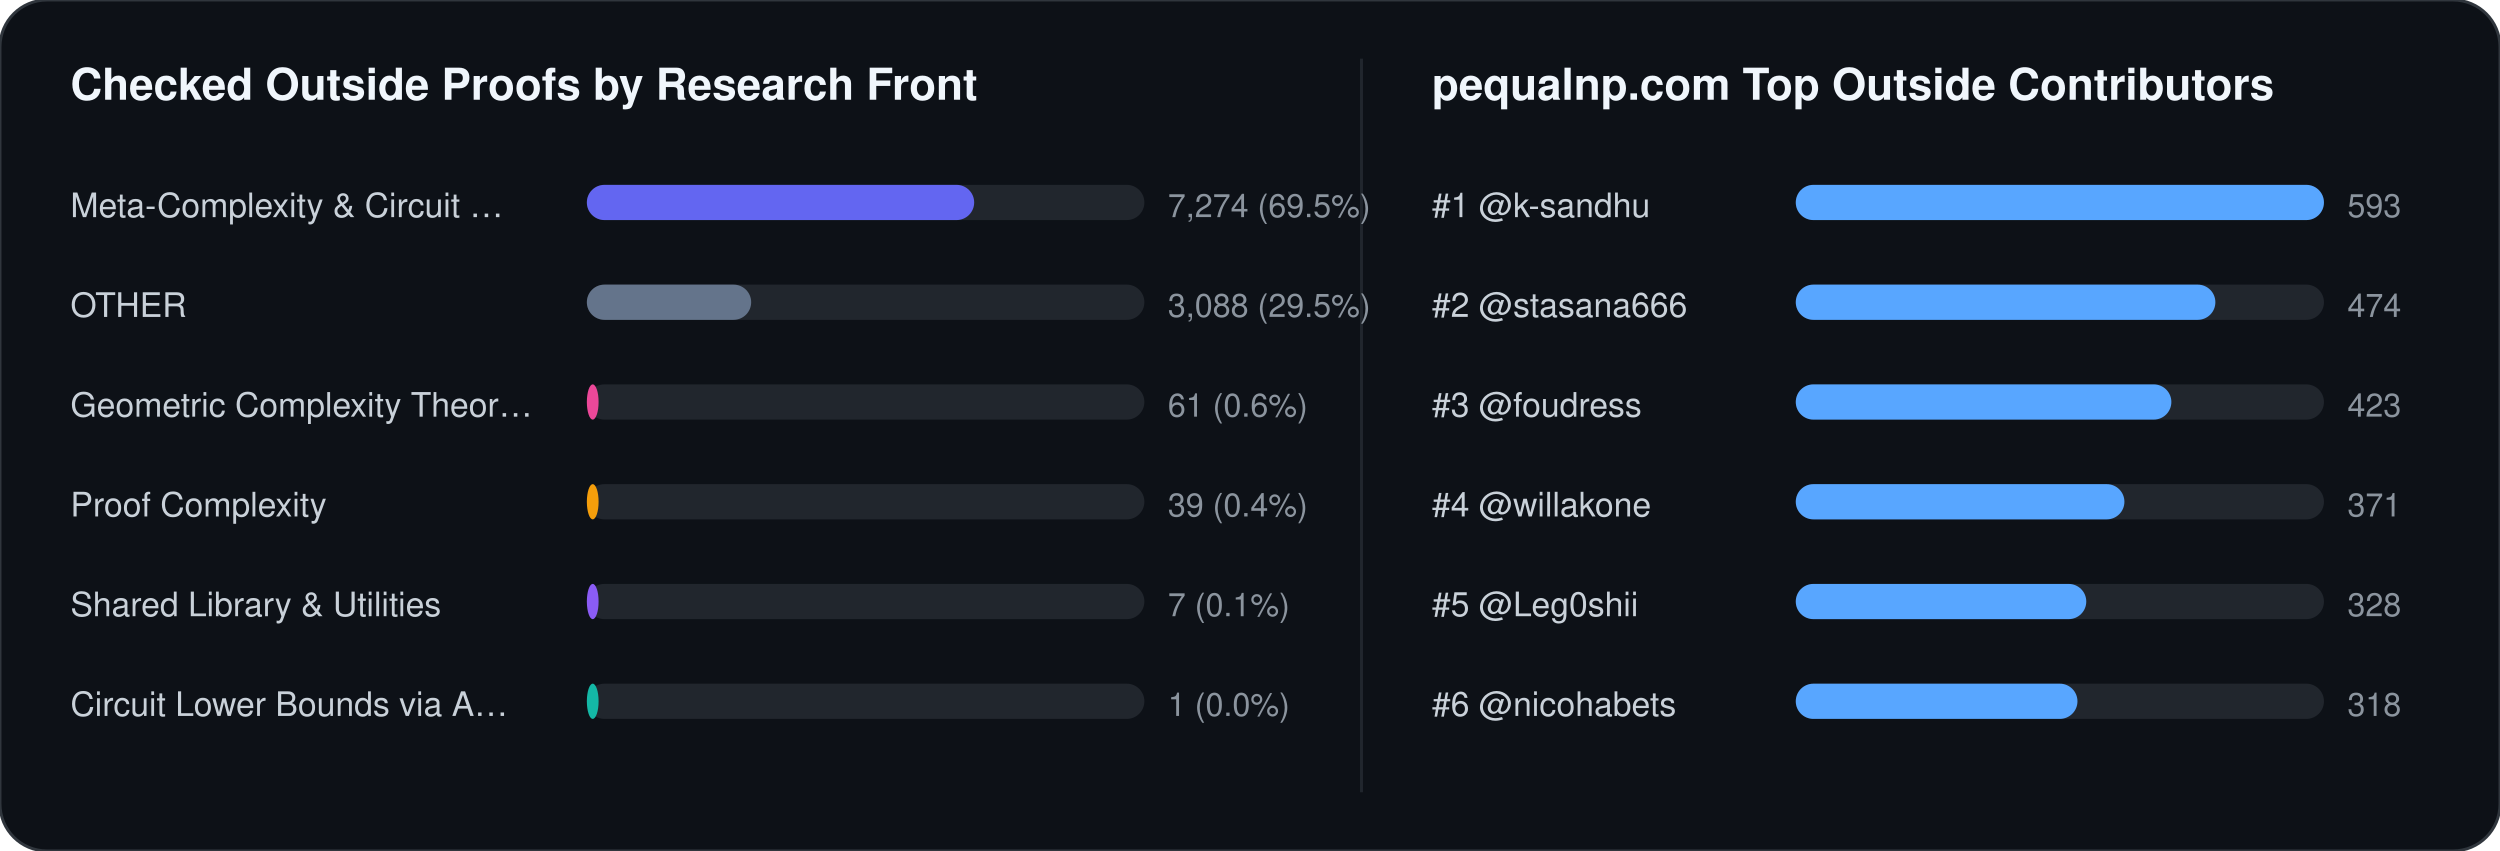
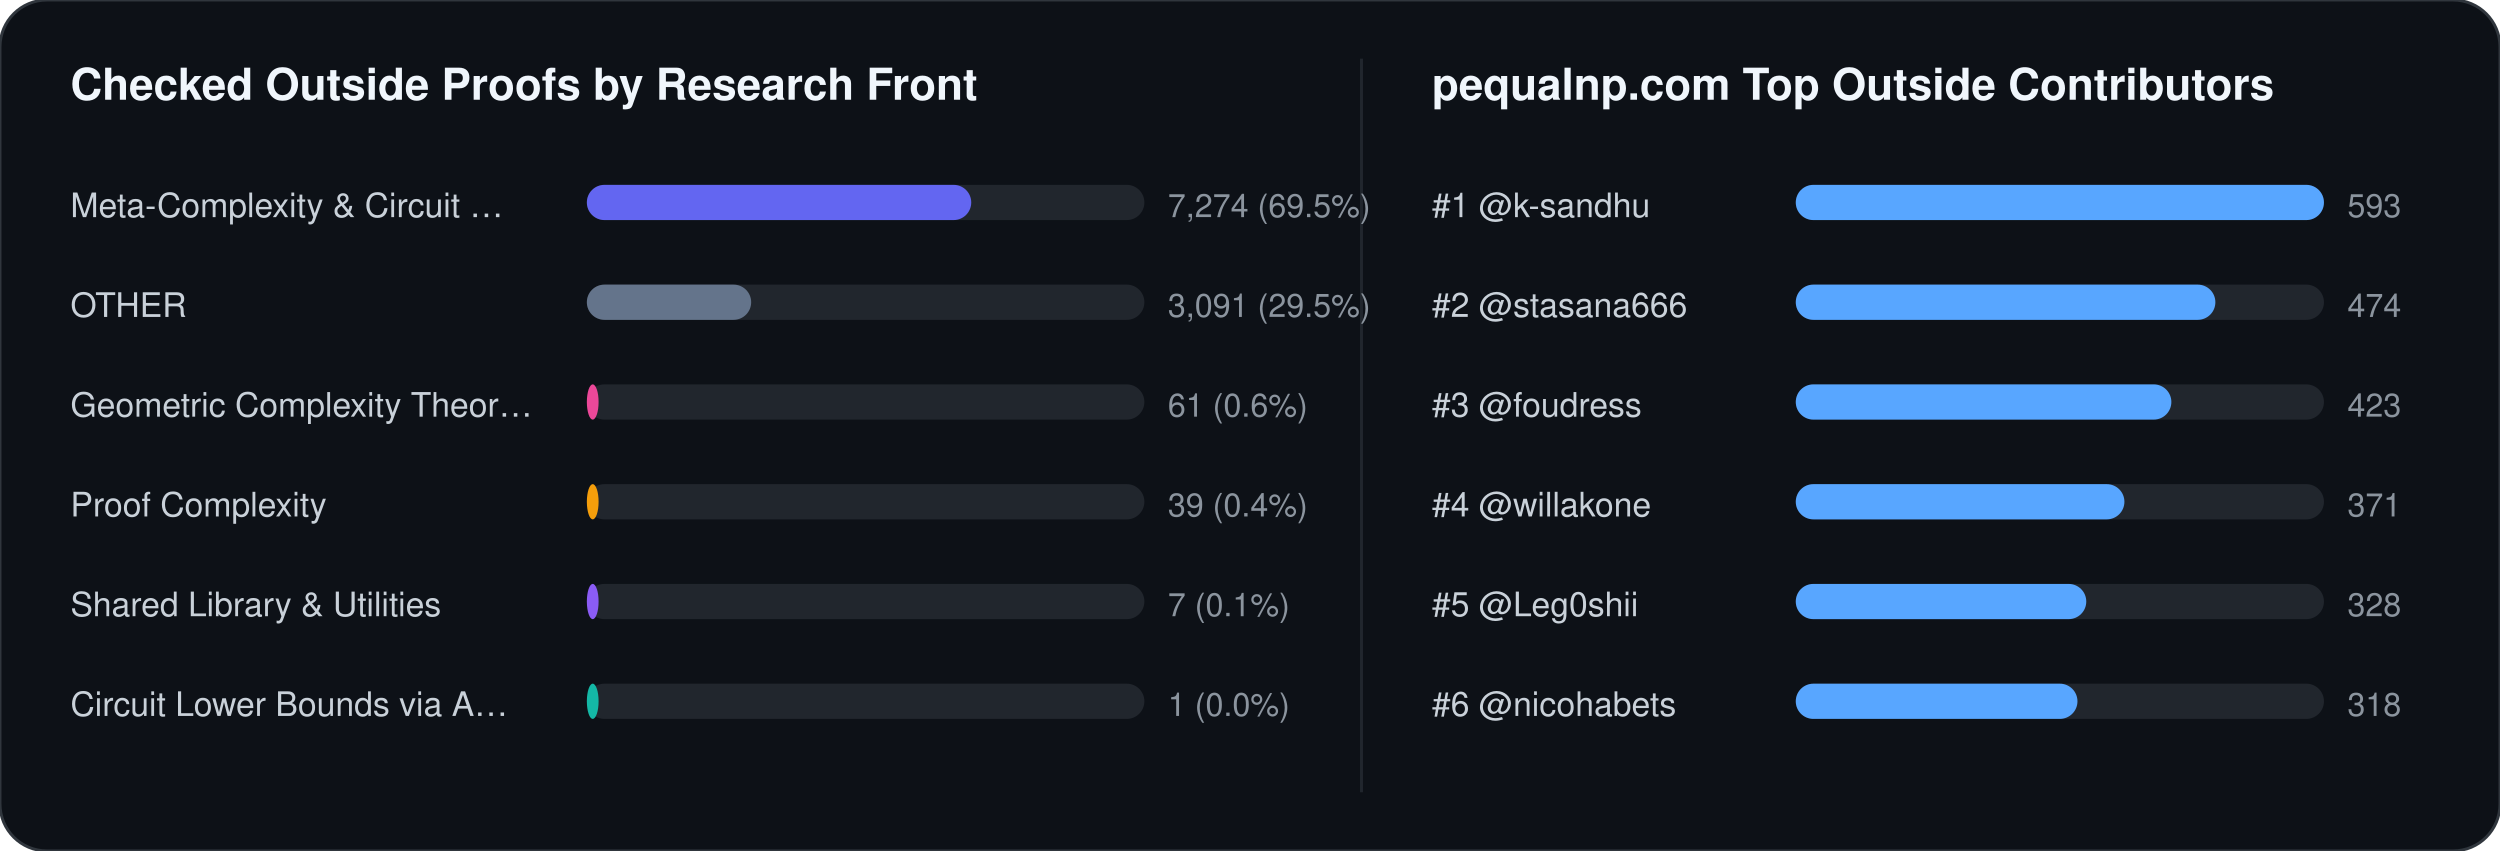
<svg xmlns="http://www.w3.org/2000/svg" width="852" height="290" viewBox="0 0 852 290" font-family="-apple-system,BlinkMacSystemFont,Segoe UI,Helvetica,Arial,sans-serif">
  <rect width="852" height="290" rx="16" fill="#0d1117" stroke="#30363d" stroke-width="1" />
  <text x="24" y="34" fill="#f0f6fc" font-size="15" font-weight="700">Checked Outside Proofs by Research Front</text>
  <line x1="464" y1="20" x2="464" y2="270" stroke="#21262d" stroke-width="1" />
  <text x="488" y="34" fill="#f0f6fc" font-size="15" font-weight="700">pequalnp.com Top Outside Contributors</text>
  <text x="24" y="74" fill="#c9d1d9" font-size="11.5">Meta-Complexity &amp; Circuit …</text>
  <rect x="200" y="63" width="190" height="12" rx="6" fill="#21262d" />
-   <rect x="200" y="63" width="132" height="12" rx="6" fill="#6366f1" />
+   <rect x="200" y="63" width="131" height="12" rx="6" fill="#6366f1" />
  <text x="398" y="74" fill="#8b949e" font-size="11">7,274 (69.5%)</text>
  <text x="24" y="108" fill="#c9d1d9" font-size="11.5">OTHER</text>
  <rect x="200" y="97" width="190" height="12" rx="6" fill="#21262d" />
  <rect x="200" y="97" width="56" height="12" rx="6" fill="#64748b" />
-   <text x="398" y="108" fill="#8b949e" font-size="11">3,088 (29.5%)</text>
+   <text x="398" y="108" fill="#8b949e" font-size="11">3,091 (29.5%)</text>
  <text x="24" y="142" fill="#c9d1d9" font-size="11.5">Geometric Complexity Theor…</text>
  <rect x="200" y="131" width="190" height="12" rx="6" fill="#21262d" />
  <rect x="200" y="131" width="4" height="12" rx="6" fill="#ec4899" />
  <text x="398" y="142" fill="#8b949e" font-size="11">61 (0.6%)</text>
  <text x="24" y="176" fill="#c9d1d9" font-size="11.5">Proof Complexity</text>
  <rect x="200" y="165" width="190" height="12" rx="6" fill="#21262d" />
  <rect x="200" y="165" width="4" height="12" rx="6" fill="#f59e0b" />
  <text x="398" y="176" fill="#8b949e" font-size="11">39 (0.4%)</text>
  <text x="24" y="210" fill="#c9d1d9" font-size="11.5">Shared Library &amp; Utilities</text>
  <rect x="200" y="199" width="190" height="12" rx="6" fill="#21262d" />
  <rect x="200" y="199" width="4" height="12" rx="6" fill="#8b5cf6" />
  <text x="398" y="210" fill="#8b949e" font-size="11">7 (0.1%)</text>
  <text x="24" y="244" fill="#c9d1d9" font-size="11.5">Circuit Lower Bounds via A…</text>
  <rect x="200" y="233" width="190" height="12" rx="6" fill="#21262d" />
  <rect x="200" y="233" width="4" height="12" rx="6" fill="#14b8a6" />
  <text x="398" y="244" fill="#8b949e" font-size="11">1 (0.0%)</text>
  <text x="488" y="74" fill="#c9d1d9" font-size="11.5">#1 @k-sandhu</text>
  <rect x="612" y="63" width="180" height="12" rx="6" fill="#21262d" />
  <rect x="612" y="63" width="180" height="12" rx="6" fill="#58a6ff" />
  <text x="800" y="74" fill="#8b949e" font-size="11">593</text>
  <text x="488" y="108" fill="#c9d1d9" font-size="11.5">#2 @stasana666</text>
  <rect x="612" y="97" width="180" height="12" rx="6" fill="#21262d" />
  <rect x="612" y="97" width="143" height="12" rx="6" fill="#58a6ff" />
  <text x="800" y="108" fill="#8b949e" font-size="11">474</text>
  <text x="488" y="142" fill="#c9d1d9" font-size="11.5">#3 @foudress</text>
  <rect x="612" y="131" width="180" height="12" rx="6" fill="#21262d" />
  <rect x="612" y="131" width="128" height="12" rx="6" fill="#58a6ff" />
  <text x="800" y="142" fill="#8b949e" font-size="11">423</text>
  <text x="488" y="176" fill="#c9d1d9" font-size="11.5">#4 @willakone</text>
  <rect x="612" y="165" width="180" height="12" rx="6" fill="#21262d" />
  <rect x="612" y="165" width="112" height="12" rx="6" fill="#58a6ff" />
  <text x="800" y="176" fill="#8b949e" font-size="11">371</text>
  <text x="488" y="210" fill="#c9d1d9" font-size="11.5">#5 @Leg0shii</text>
  <rect x="612" y="199" width="180" height="12" rx="6" fill="#21262d" />
  <rect x="612" y="199" width="99" height="12" rx="6" fill="#58a6ff" />
  <text x="800" y="210" fill="#8b949e" font-size="11">328</text>
  <text x="488" y="244" fill="#c9d1d9" font-size="11.5">#6 @nicohabets</text>
  <rect x="612" y="233" width="180" height="12" rx="6" fill="#21262d" />
  <rect x="612" y="233" width="96" height="12" rx="6" fill="#58a6ff" />
  <text x="800" y="244" fill="#8b949e" font-size="11">318</text>
</svg>
